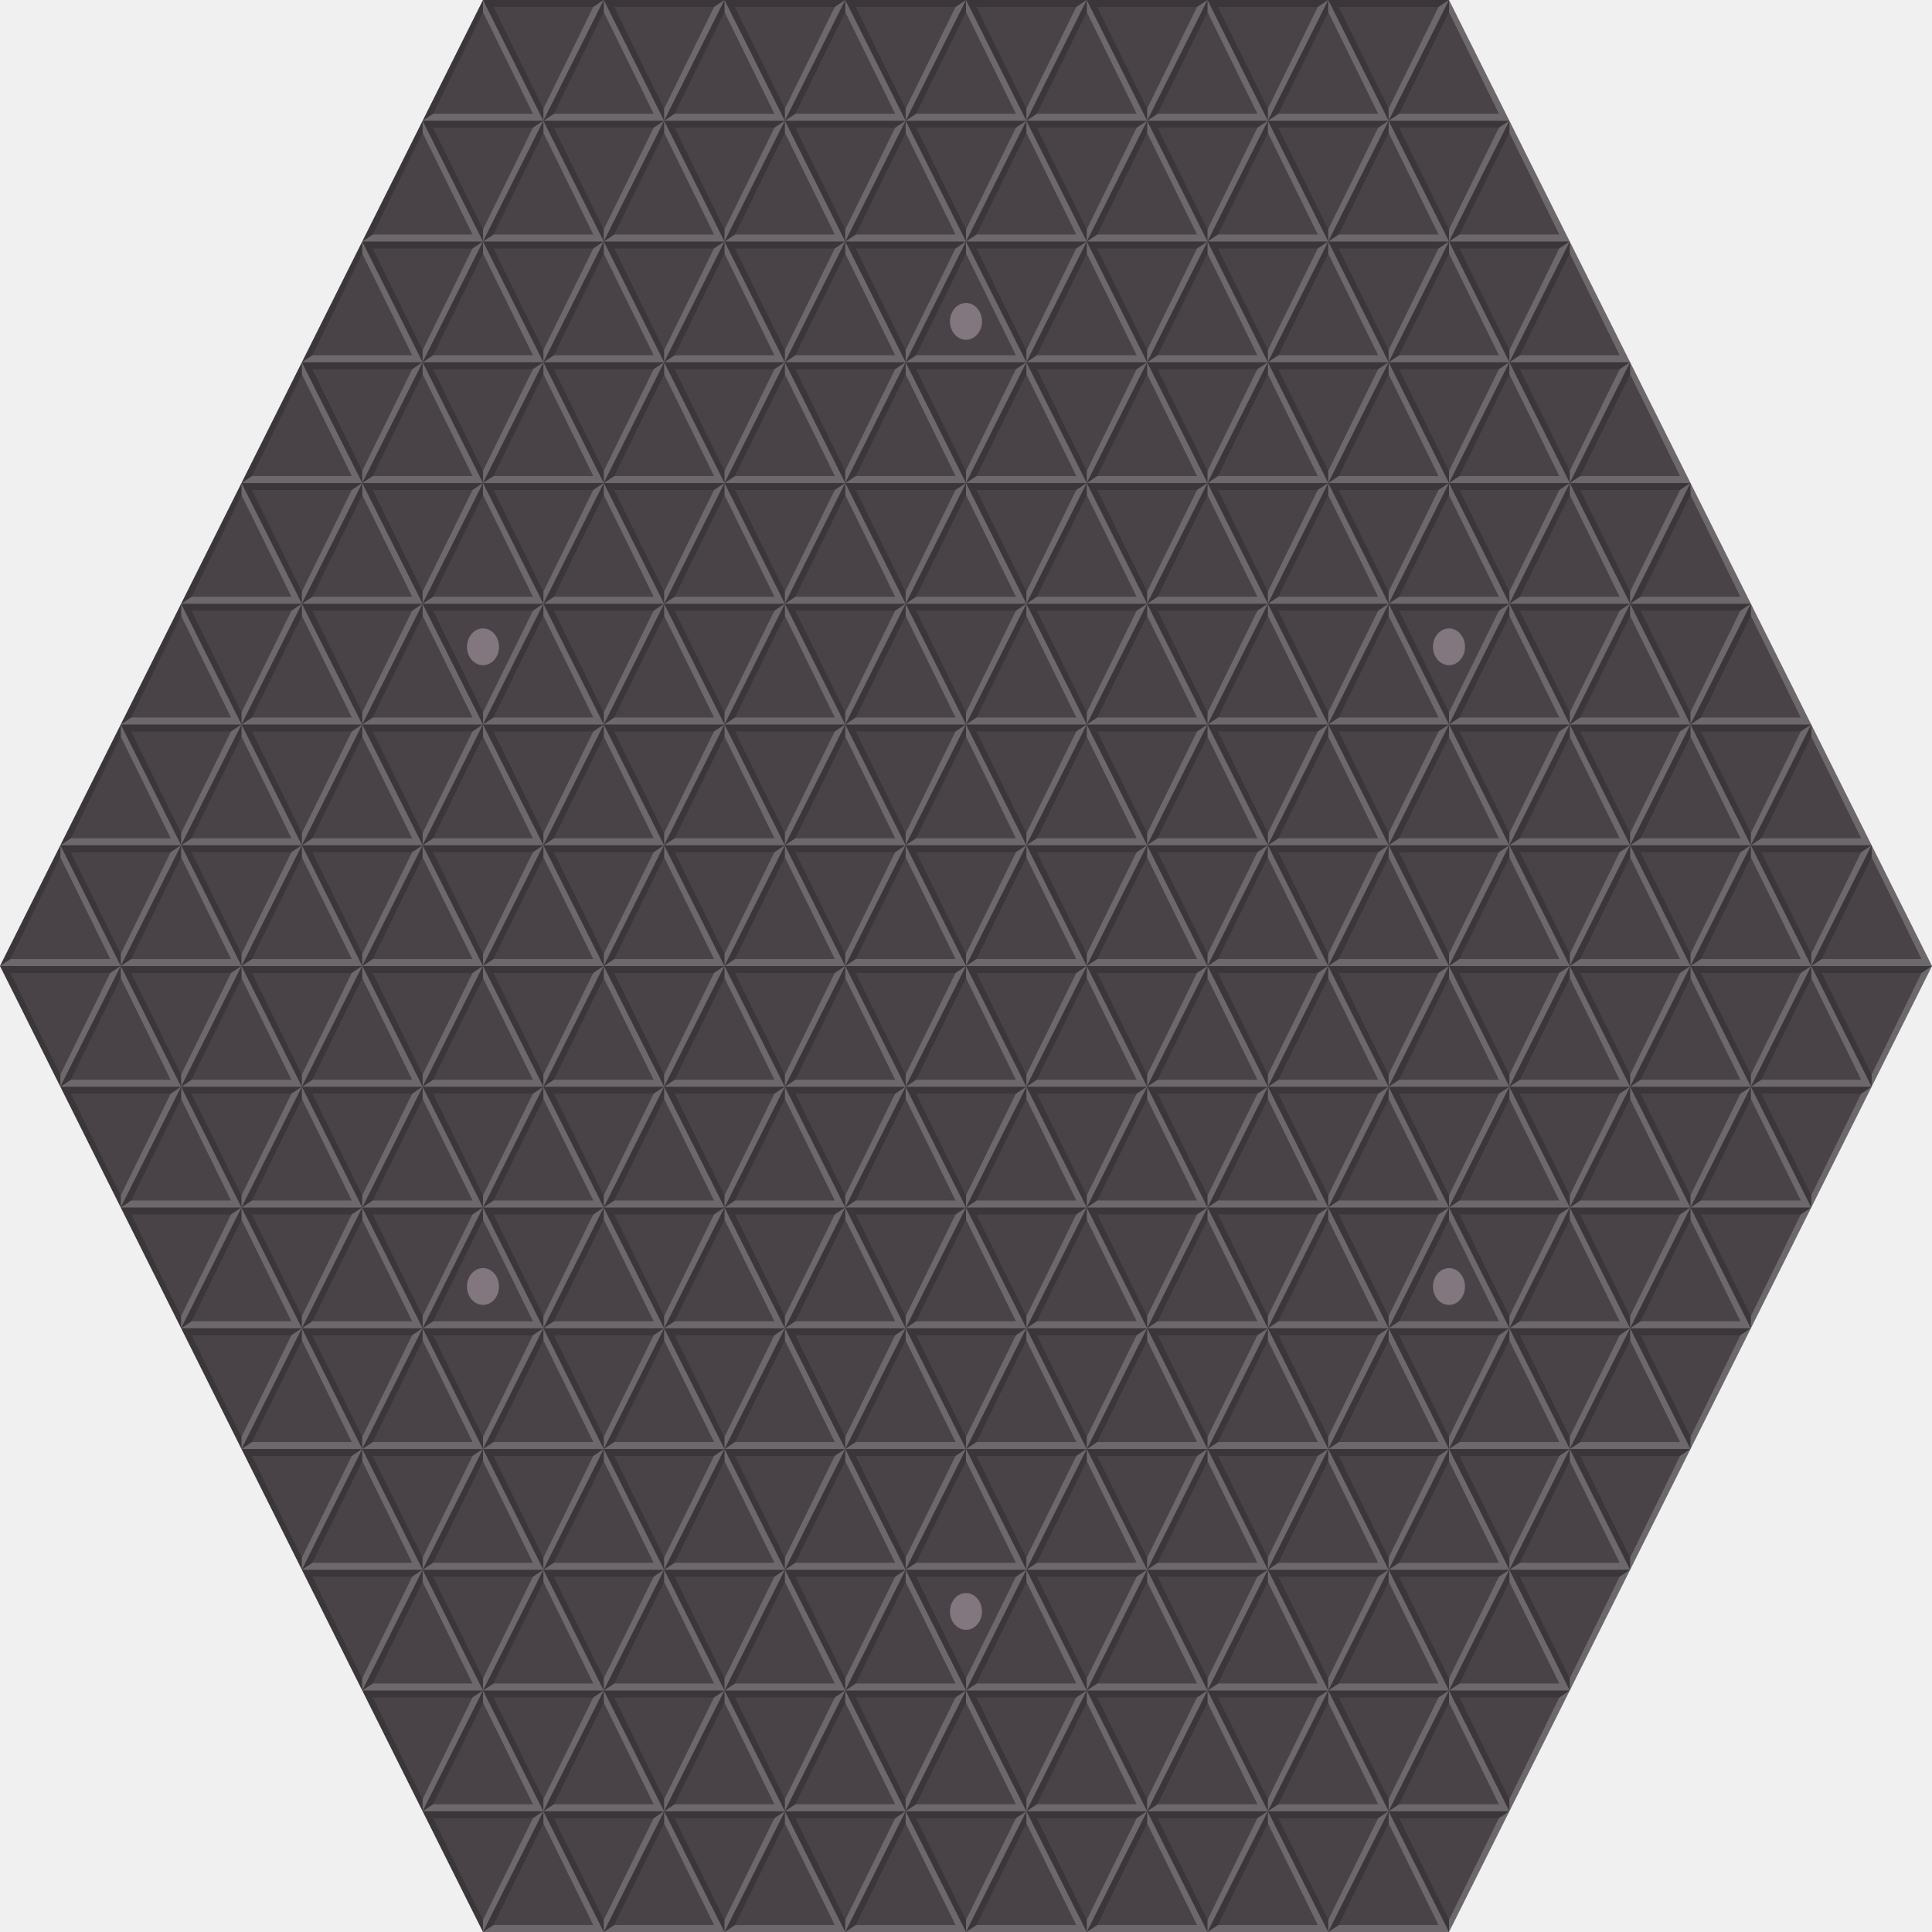
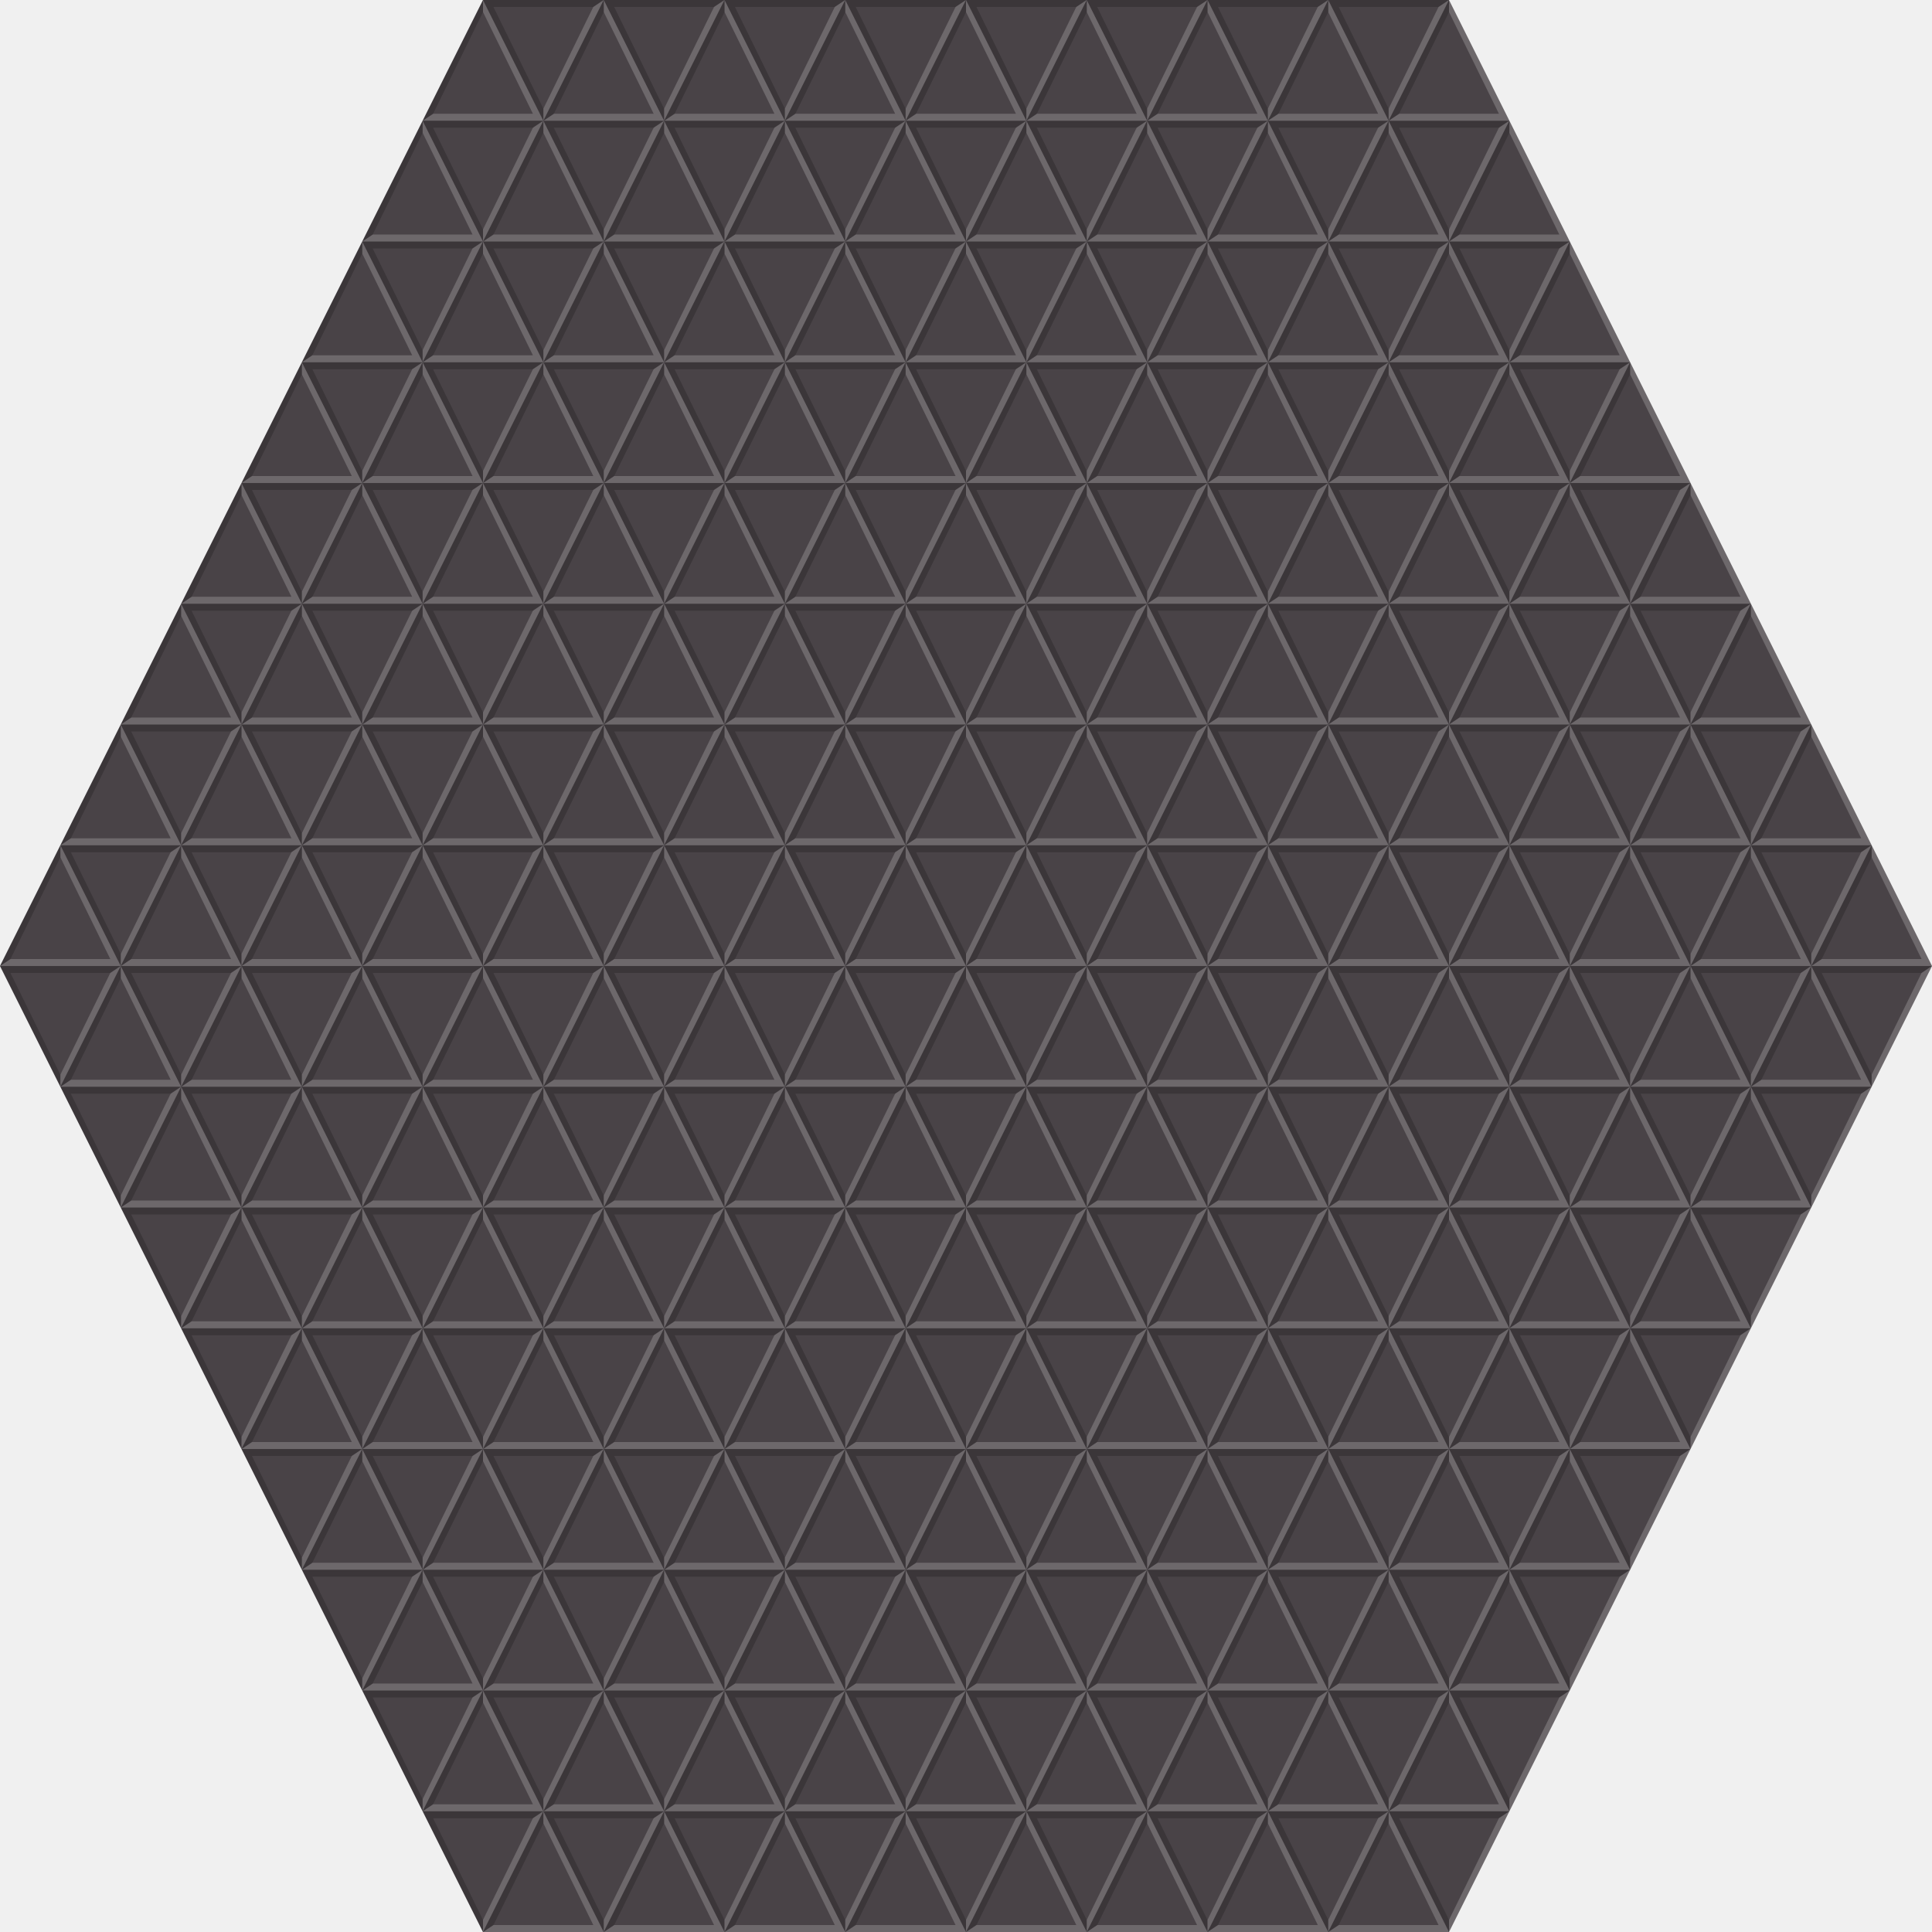
<svg xmlns="http://www.w3.org/2000/svg" xmlns:xlink="http://www.w3.org/1999/xlink" height="320" width="320" version="1.1">
  <path d="m0 160 80-160h160l80 160-80 160h-160z" fill="#494347" />
-   <g id="b" fill-opacity=".196" transform="translate(-85,-140)">
+   <g id="c" transform="translate(-85,-140)" fill-opacity=".196">
    <path d="m165 140v2l8.27 16.845h-16.538l-1.73 1.16h20z" fill="#FFF" />
    <path d="m155 160 1.732-1.155 8.268-16.845v-2z" />
  </g>
-   <g id="a" transform="translate(-53.73 -140.1548)">
+   <g id="d" transform="translate(-53.73 -140.1548)">
    <g transform="matrix(-1 0 0 -1 308.73 300.1547)">
-       <path fill-opacity=".196" d="m165 140v2l8.27 16.845h-16.538l-1.73 1.16h20z" />
+       <path d="m165 140v2l8.27 16.845h-16.538l-1.73 1.16h20z" fill-opacity=".196" />
    </g>
-     <path fill-opacity=".196" d="m153.73 140.15-1.732 1.155-8.268 16.845v2z" fill="#FFF" />
+     <path fill="#FFF" d="m153.73 140.15-1.732 1.155-8.268 16.845v2z" fill-opacity=".196" />
  </g>
-   <use xlink:href="#a" transform="translate(-80,160)" />
-   <use xlink:href="#a" transform="translate(-70,180)" />
-   <use xlink:href="#a" transform="translate(-60,120)" />
-   <use xlink:href="#a" transform="translate(-70,140)" />
-   <use xlink:href="#a" transform="translate(-60,160)" />
-   <use xlink:href="#a" transform="translate(-50,180)" />
-   <use xlink:href="#a" transform="translate(-60,200)" />
-   <use xlink:href="#a" transform="translate(-50,220)" />
-   <use xlink:href="#a" transform="translate(-40,80)" />
-   <use xlink:href="#a" transform="translate(-50,100)" />
-   <use xlink:href="#a" transform="translate(-40,120)" />
-   <use xlink:href="#a" transform="translate(-50,140)" />
-   <use xlink:href="#a" transform="translate(-40,160)" />
-   <use xlink:href="#a" transform="translate(-30,180)" />
-   <use xlink:href="#a" transform="translate(-40,200)" />
-   <use xlink:href="#a" transform="translate(-30,220)" />
-   <use xlink:href="#a" transform="translate(-40,240)" />
-   <use xlink:href="#a" transform="translate(-30,260)" />
-   <use xlink:href="#a" transform="translate(-20,40)" />
-   <use xlink:href="#a" transform="translate(-30,60)" />
-   <use xlink:href="#a" transform="translate(-20,80)" />
-   <use xlink:href="#a" transform="translate(-30,100)" />
-   <use xlink:href="#a" transform="translate(-20,120)" />
-   <use xlink:href="#a" transform="translate(-30,140)" />
-   <use xlink:href="#a" transform="translate(-20,160)" />
-   <use xlink:href="#a" transform="translate(-10,180)" />
-   <use xlink:href="#a" transform="translate(-20,200)" />
-   <use xlink:href="#a" transform="translate(-10,220)" />
-   <use xlink:href="#a" transform="translate(-20,240)" />
-   <use xlink:href="#a" transform="translate(-10,260)" />
-   <use xlink:href="#a" transform="translate(-20,280)" />
-   <use xlink:href="#a" transform="translate(-10,300)" />
-   <use xlink:href="#a" transform="translate(-10,20)" />
-   <use xlink:href="#a" transform="translate(0,40)" />
-   <use xlink:href="#a" transform="translate(-10,60)" />
-   <use xlink:href="#a" transform="translate(0,80)" />
-   <use xlink:href="#a" transform="translate(-10,100)" />
-   <use xlink:href="#a" transform="translate(0,120)" />
-   <use xlink:href="#a" transform="translate(-10,140)" />
-   <use xlink:href="#a" transform="translate(0,160)" />
-   <use xlink:href="#a" transform="translate(10,180)" />
-   <use xlink:href="#a" transform="translate(0,200)" />
-   <use xlink:href="#a" transform="translate(10,220)" />
-   <use xlink:href="#a" transform="translate(0,240)" />
-   <use xlink:href="#a" transform="translate(10,260)" />
-   <use xlink:href="#a" transform="translate(0,280)" />
-   <use xlink:href="#a" transform="translate(10,300)" />
-   <use xlink:href="#a" transform="translate(20)" />
-   <use xlink:href="#a" transform="translate(10,20)" />
-   <use xlink:href="#a" transform="translate(20,40)" />
-   <use xlink:href="#a" transform="translate(10,60)" />
-   <use xlink:href="#a" transform="translate(20,80)" />
-   <use xlink:href="#a" transform="translate(10,100)" />
-   <use xlink:href="#a" transform="translate(20,120)" />
-   <use xlink:href="#a" transform="translate(10,140)" />
-   <use xlink:href="#a" transform="translate(20,160)" />
-   <use xlink:href="#a" transform="translate(30,180)" />
-   <use xlink:href="#a" transform="translate(20,200)" />
-   <use xlink:href="#a" transform="translate(30,220)" />
-   <use xlink:href="#a" transform="translate(20,240)" />
-   <use xlink:href="#a" transform="translate(30,260)" />
-   <use xlink:href="#a" transform="translate(20,280)" />
-   <use xlink:href="#a" transform="translate(30,300)" />
-   <use xlink:href="#a" transform="translate(40)" />
-   <use xlink:href="#a" transform="translate(30,20)" />
-   <use xlink:href="#a" transform="translate(40,40)" />
-   <use xlink:href="#a" transform="translate(30,60)" />
-   <use xlink:href="#a" transform="translate(40,80)" />
-   <use xlink:href="#a" transform="translate(30,100)" />
-   <use xlink:href="#a" transform="translate(40,120)" />
-   <use xlink:href="#a" transform="translate(30,140)" />
-   <use xlink:href="#a" transform="translate(40,160)" />
-   <use xlink:href="#a" transform="translate(50,180)" />
-   <use xlink:href="#a" transform="translate(40,200)" />
-   <use xlink:href="#a" transform="translate(50,220)" />
-   <use xlink:href="#a" transform="translate(40,240)" />
-   <use xlink:href="#a" transform="translate(50,260)" />
-   <use xlink:href="#a" transform="translate(40,280)" />
-   <use xlink:href="#a" transform="translate(50,300)" />
-   <use xlink:href="#a" transform="translate(60)" />
-   <use xlink:href="#a" transform="translate(50,20)" />
-   <use xlink:href="#a" transform="translate(60,40)" />
-   <use xlink:href="#a" transform="translate(50,60)" />
-   <use xlink:href="#a" transform="translate(60,80)" />
-   <use xlink:href="#a" transform="translate(50,100)" />
-   <use xlink:href="#a" transform="translate(60,120)" />
-   <use xlink:href="#a" transform="translate(50,140)" />
-   <use xlink:href="#a" transform="translate(60,160)" />
-   <use xlink:href="#a" transform="translate(70,180)" />
-   <use xlink:href="#a" transform="translate(60,200)" />
-   <use xlink:href="#a" transform="translate(70,220)" />
-   <use xlink:href="#a" transform="translate(60,240)" />
-   <use xlink:href="#a" transform="translate(70,260)" />
-   <use xlink:href="#a" transform="translate(60,280)" />
-   <use xlink:href="#a" transform="translate(70,300)" />
-   <use xlink:href="#a" transform="translate(80)" />
-   <use xlink:href="#a" transform="translate(70,20)" />
-   <use xlink:href="#a" transform="translate(80,40)" />
-   <use xlink:href="#a" transform="translate(70,60)" />
-   <use xlink:href="#a" transform="translate(80,80)" />
-   <use xlink:href="#a" transform="translate(70,100)" />
-   <use xlink:href="#a" transform="translate(80,120)" />
-   <use xlink:href="#a" transform="translate(70,140)" />
-   <use xlink:href="#a" transform="translate(80,160)" />
-   <use xlink:href="#a" transform="translate(90,180)" />
-   <use xlink:href="#a" transform="translate(80,200)" />
-   <use xlink:href="#a" transform="translate(90,220)" />
-   <use xlink:href="#a" transform="translate(80,240)" />
-   <use xlink:href="#a" transform="translate(90,260)" />
-   <use xlink:href="#a" transform="translate(80,280)" />
-   <use xlink:href="#a" transform="translate(90,300)" />
-   <use xlink:href="#a" transform="translate(100)" />
-   <use xlink:href="#a" transform="translate(90,20)" />
-   <use xlink:href="#a" transform="translate(100,40)" />
-   <use xlink:href="#a" transform="translate(90,60)" />
-   <use xlink:href="#a" transform="translate(100,80)" />
-   <use xlink:href="#a" transform="translate(90,100)" />
-   <use xlink:href="#a" transform="translate(100,120)" />
-   <use xlink:href="#a" transform="translate(90,140)" />
-   <use xlink:href="#a" transform="translate(100,160)" />
-   <use xlink:href="#a" transform="translate(110,180)" />
-   <use xlink:href="#a" transform="translate(100,200)" />
-   <use xlink:href="#a" transform="translate(110,220)" />
-   <use xlink:href="#a" transform="translate(100,240)" />
-   <use xlink:href="#a" transform="translate(110,260)" />
-   <use xlink:href="#a" transform="translate(100,280)" />
-   <use xlink:href="#a" transform="translate(110,300)" />
-   <use xlink:href="#a" transform="translate(120)" />
-   <use xlink:href="#a" transform="translate(110,20)" />
-   <use xlink:href="#a" transform="translate(120,40)" />
-   <use xlink:href="#a" transform="translate(110,60)" />
-   <use xlink:href="#a" transform="translate(120,80)" />
-   <use xlink:href="#a" transform="translate(110,100)" />
-   <use xlink:href="#a" transform="translate(120,120)" />
-   <use xlink:href="#a" transform="translate(110,140)" />
-   <use xlink:href="#a" transform="translate(120,160)" />
-   <use xlink:href="#a" transform="translate(130,180)" />
-   <use xlink:href="#a" transform="translate(120,200)" />
-   <use xlink:href="#a" transform="translate(130,220)" />
-   <use xlink:href="#a" transform="translate(120,240)" />
-   <use xlink:href="#a" transform="translate(130,260)" />
-   <use xlink:href="#a" transform="translate(120,280)" />
-   <use xlink:href="#a" transform="translate(130,300)" />
-   <use xlink:href="#a" transform="translate(140)" />
-   <use xlink:href="#a" transform="translate(130,20)" />
-   <use xlink:href="#a" transform="translate(140,40)" />
-   <use xlink:href="#a" transform="translate(130,60)" />
-   <use xlink:href="#a" transform="translate(140,80)" />
-   <use xlink:href="#a" transform="translate(130,100)" />
-   <use xlink:href="#a" transform="translate(140,120)" />
-   <use xlink:href="#a" transform="translate(130,140)" />
-   <use xlink:href="#a" transform="translate(140,160)" />
-   <use xlink:href="#a" transform="translate(150,180)" />
-   <use xlink:href="#a" transform="translate(140,200)" />
-   <use xlink:href="#a" transform="translate(150,220)" />
-   <use xlink:href="#a" transform="translate(140,240)" />
-   <use xlink:href="#a" transform="translate(150,260)" />
-   <use xlink:href="#a" transform="translate(140,280)" />
-   <use xlink:href="#a" transform="translate(150,300)" />
-   <use xlink:href="#a" transform="translate(150,20)" />
-   <use xlink:href="#a" transform="translate(160,40)" />
-   <use xlink:href="#a" transform="translate(150,60)" />
-   <use xlink:href="#a" transform="translate(160,80)" />
-   <use xlink:href="#a" transform="translate(150,100)" />
-   <use xlink:href="#a" transform="translate(160,120)" />
-   <use xlink:href="#a" transform="translate(150,140)" />
-   <use xlink:href="#a" transform="translate(160,160)" />
-   <use xlink:href="#a" transform="translate(170,180)" />
-   <use xlink:href="#a" transform="translate(160,200)" />
-   <use xlink:href="#a" transform="translate(170,220)" />
-   <use xlink:href="#a" transform="translate(160,240)" />
-   <use xlink:href="#a" transform="translate(170,260)" />
-   <use xlink:href="#a" transform="translate(160,280)" />
-   <use xlink:href="#a" transform="translate(170,60)" />
-   <use xlink:href="#a" transform="translate(180,80)" />
-   <use xlink:href="#a" transform="translate(170,100)" />
-   <use xlink:href="#a" transform="translate(180,120)" />
-   <use xlink:href="#a" transform="translate(170,140)" />
-   <use xlink:href="#a" transform="translate(180,160)" />
-   <use xlink:href="#a" transform="translate(190,180)" />
-   <use xlink:href="#a" transform="translate(180,200)" />
-   <use xlink:href="#a" transform="translate(190,220)" />
-   <use xlink:href="#a" transform="translate(180,240)" />
-   <use xlink:href="#a" transform="translate(190,100)" />
-   <use xlink:href="#a" transform="translate(200,120)" />
-   <use xlink:href="#a" transform="translate(190,140)" />
-   <use xlink:href="#a" transform="translate(200,160)" />
-   <use xlink:href="#a" transform="translate(210,180)" />
-   <use xlink:href="#a" transform="translate(200,200)" />
-   <use xlink:href="#a" transform="translate(210,140)" />
-   <use xlink:href="#a" transform="translate(220,160)" />
-   <use xlink:href="#b" transform="translate(-60,120)" />
-   <use xlink:href="#b" transform="translate(-70,140)" />
-   <use xlink:href="#b" transform="translate(-60,160)" />
-   <use xlink:href="#b" transform="translate(-50,180)" />
-   <use xlink:href="#b" transform="translate(-40,80)" />
-   <use xlink:href="#b" transform="translate(-50,100)" />
-   <use xlink:href="#b" transform="translate(-40,120)" />
-   <use xlink:href="#b" transform="translate(-50,140)" />
-   <use xlink:href="#b" transform="translate(-40,160)" />
-   <use xlink:href="#b" transform="translate(-30,180)" />
-   <use xlink:href="#b" transform="translate(-40,200)" />
-   <use xlink:href="#b" transform="translate(-30,220)" />
-   <use xlink:href="#b" transform="translate(-20,40)" />
-   <use xlink:href="#b" transform="translate(-30,60)" />
-   <use xlink:href="#b" transform="translate(-20,80)" />
-   <use xlink:href="#b" transform="translate(-30,100)" />
-   <use xlink:href="#b" transform="translate(-20,120)" />
-   <use xlink:href="#b" transform="translate(-30,140)" />
-   <use xlink:href="#b" transform="translate(-20,160)" />
-   <use xlink:href="#b" transform="translate(-10,180)" />
-   <use xlink:href="#b" transform="translate(-20,200)" />
-   <use xlink:href="#b" transform="translate(-10,220)" />
-   <use xlink:href="#b" transform="translate(-20,240)" />
-   <use xlink:href="#b" transform="translate(-10,260)" />
-   <use xlink:href="#b" transform="translate(-10,20)" />
-   <use xlink:href="#b" transform="translate(0,40)" />
-   <use xlink:href="#b" transform="translate(-10,60)" />
-   <use xlink:href="#b" transform="translate(0,80)" />
-   <use xlink:href="#b" transform="translate(-10,100)" />
-   <use xlink:href="#b" transform="translate(0,120)" />
-   <use xlink:href="#b" transform="translate(-10,140)" />
-   <use xlink:href="#b" transform="translate(0,160)" />
-   <use xlink:href="#b" transform="translate(10,180)" />
-   <use xlink:href="#b" transform="translate(0,200)" />
-   <use xlink:href="#b" transform="translate(10,220)" />
-   <use xlink:href="#b" transform="translate(0,240)" />
-   <use xlink:href="#b" transform="translate(10,260)" />
-   <use xlink:href="#b" transform="translate(0,280)" />
-   <use xlink:href="#b" transform="translate(10,300)" />
-   <use xlink:href="#b" transform="translate(20)" />
-   <use xlink:href="#b" transform="translate(10,20)" />
-   <use xlink:href="#b" transform="translate(20,40)" />
-   <use xlink:href="#b" transform="translate(10,60)" />
-   <use xlink:href="#b" transform="translate(20,80)" />
-   <use xlink:href="#b" transform="translate(10,100)" />
-   <use xlink:href="#b" transform="translate(20,120)" />
-   <use xlink:href="#b" transform="translate(10,140)" />
-   <use xlink:href="#b" transform="translate(20,160)" />
-   <use xlink:href="#b" transform="translate(30,180)" />
-   <use xlink:href="#b" transform="translate(20,200)" />
-   <use xlink:href="#b" transform="translate(30,220)" />
-   <use xlink:href="#b" transform="translate(20,240)" />
-   <use xlink:href="#b" transform="translate(30,260)" />
-   <use xlink:href="#b" transform="translate(20,280)" />
-   <use xlink:href="#b" transform="translate(30,300)" />
-   <use xlink:href="#b" transform="translate(40)" />
-   <use xlink:href="#b" transform="translate(30,20)" />
-   <use xlink:href="#b" transform="translate(40,40)" />
-   <use xlink:href="#b" transform="translate(30,60)" />
-   <use xlink:href="#b" transform="translate(40,80)" />
-   <use xlink:href="#b" transform="translate(30,100)" />
-   <use xlink:href="#b" transform="translate(40,120)" />
-   <use xlink:href="#b" transform="translate(30,140)" />
-   <use xlink:href="#b" transform="translate(40,160)" />
-   <use xlink:href="#b" transform="translate(50,180)" />
-   <use xlink:href="#b" transform="translate(40,200)" />
-   <use xlink:href="#b" transform="translate(50,220)" />
-   <use xlink:href="#b" transform="translate(40,240)" />
-   <use xlink:href="#b" transform="translate(50,260)" />
-   <use xlink:href="#b" transform="translate(40,280)" />
-   <use xlink:href="#b" transform="translate(50,300)" />
-   <use xlink:href="#b" transform="translate(60)" />
-   <use xlink:href="#b" transform="translate(50,20)" />
-   <use xlink:href="#b" transform="translate(60,40)" />
-   <use xlink:href="#b" transform="translate(50,60)" />
-   <use xlink:href="#b" transform="translate(60,80)" />
-   <use xlink:href="#b" transform="translate(50,100)" />
-   <use xlink:href="#b" transform="translate(60,120)" />
-   <use xlink:href="#b" transform="translate(50,140)" />
-   <use xlink:href="#b" transform="translate(60,160)" />
-   <use xlink:href="#b" transform="translate(70,180)" />
-   <use xlink:href="#b" transform="translate(60,200)" />
-   <use xlink:href="#b" transform="translate(70,220)" />
-   <use xlink:href="#b" transform="translate(60,240)" />
-   <use xlink:href="#b" transform="translate(70,260)" />
-   <use xlink:href="#b" transform="translate(60,280)" />
-   <use xlink:href="#b" transform="translate(70,300)" />
-   <use xlink:href="#b" transform="translate(80)" />
-   <use xlink:href="#b" transform="translate(70,20)" />
-   <use xlink:href="#b" transform="translate(80,40)" />
-   <use xlink:href="#b" transform="translate(70,60)" />
-   <use xlink:href="#b" transform="translate(80,80)" />
-   <use xlink:href="#b" transform="translate(70,100)" />
-   <use xlink:href="#b" transform="translate(80,120)" />
-   <use xlink:href="#b" transform="translate(70,140)" />
-   <use xlink:href="#b" transform="translate(80,160)" />
-   <use xlink:href="#b" transform="translate(90,180)" />
-   <use xlink:href="#b" transform="translate(80,200)" />
-   <use xlink:href="#b" transform="translate(90,220)" />
-   <use xlink:href="#b" transform="translate(80,240)" />
-   <use xlink:href="#b" transform="translate(90,260)" />
-   <use xlink:href="#b" transform="translate(80,280)" />
-   <use xlink:href="#b" transform="translate(90,300)" />
-   <use xlink:href="#b" transform="translate(100)" />
-   <use xlink:href="#b" transform="translate(90,20)" />
-   <use xlink:href="#b" transform="translate(100,40)" />
-   <use xlink:href="#b" transform="translate(90,60)" />
-   <use xlink:href="#b" transform="translate(100,80)" />
-   <use xlink:href="#b" transform="translate(90,100)" />
-   <use xlink:href="#b" transform="translate(100,120)" />
-   <use xlink:href="#b" transform="translate(90,140)" />
-   <use xlink:href="#b" transform="translate(100,160)" />
-   <use xlink:href="#b" transform="translate(110,180)" />
-   <use xlink:href="#b" transform="translate(100,200)" />
-   <use xlink:href="#b" transform="translate(110,220)" />
-   <use xlink:href="#b" transform="translate(100,240)" />
-   <use xlink:href="#b" transform="translate(110,260)" />
-   <use xlink:href="#b" transform="translate(100,280)" />
-   <use xlink:href="#b" transform="translate(110,300)" />
-   <use xlink:href="#b" transform="translate(120)" />
-   <use xlink:href="#b" transform="translate(110,20)" />
-   <use xlink:href="#b" transform="translate(120,40)" />
-   <use xlink:href="#b" transform="translate(110,60)" />
-   <use xlink:href="#b" transform="translate(120,80)" />
-   <use xlink:href="#b" transform="translate(110,100)" />
-   <use xlink:href="#b" transform="translate(120,120)" />
-   <use xlink:href="#b" transform="translate(110,140)" />
-   <use xlink:href="#b" transform="translate(120,160)" />
-   <use xlink:href="#b" transform="translate(130,180)" />
-   <use xlink:href="#b" transform="translate(120,200)" />
-   <use xlink:href="#b" transform="translate(130,220)" />
-   <use xlink:href="#b" transform="translate(120,240)" />
-   <use xlink:href="#b" transform="translate(130,260)" />
-   <use xlink:href="#b" transform="translate(120,280)" />
-   <use xlink:href="#b" transform="translate(130,300)" />
-   <use xlink:href="#b" transform="translate(140)" />
-   <use xlink:href="#b" transform="translate(130,20)" />
-   <use xlink:href="#b" transform="translate(140,40)" />
-   <use xlink:href="#b" transform="translate(130,60)" />
-   <use xlink:href="#b" transform="translate(140,80)" />
-   <use xlink:href="#b" transform="translate(130,100)" />
-   <use xlink:href="#b" transform="translate(140,120)" />
-   <use xlink:href="#b" transform="translate(130,140)" />
-   <use xlink:href="#b" transform="translate(140,160)" />
-   <use xlink:href="#b" transform="translate(150,180)" />
-   <use xlink:href="#b" transform="translate(140,200)" />
-   <use xlink:href="#b" transform="translate(150,220)" />
-   <use xlink:href="#b" transform="translate(140,240)" />
-   <use xlink:href="#b" transform="translate(150,260)" />
-   <use xlink:href="#b" transform="translate(140,280)" />
-   <use xlink:href="#b" transform="translate(150,300)" />
-   <use xlink:href="#b" transform="translate(160)" />
-   <use xlink:href="#b" transform="translate(150,20)" />
-   <use xlink:href="#b" transform="translate(160,40)" />
-   <use xlink:href="#b" transform="translate(150,60)" />
-   <use xlink:href="#b" transform="translate(160,80)" />
-   <use xlink:href="#b" transform="translate(150,100)" />
-   <use xlink:href="#b" transform="translate(160,120)" />
-   <use xlink:href="#b" transform="translate(150,140)" />
-   <use xlink:href="#b" transform="translate(160,160)" />
-   <use xlink:href="#b" transform="translate(170,180)" />
-   <use xlink:href="#b" transform="translate(160,200)" />
-   <use xlink:href="#b" transform="translate(170,220)" />
-   <use xlink:href="#b" transform="translate(160,240)" />
-   <use xlink:href="#b" transform="translate(170,260)" />
-   <use xlink:href="#b" transform="translate(160,280)" />
-   <use xlink:href="#b" transform="translate(170,20)" />
-   <use xlink:href="#b" transform="translate(180,40)" />
-   <use xlink:href="#b" transform="translate(170,60)" />
-   <use xlink:href="#b" transform="translate(180,80)" />
-   <use xlink:href="#b" transform="translate(170,100)" />
-   <use xlink:href="#b" transform="translate(180,120)" />
-   <use xlink:href="#b" transform="translate(170,140)" />
-   <use xlink:href="#b" transform="translate(180,160)" />
-   <use xlink:href="#b" transform="translate(190,180)" />
-   <use xlink:href="#b" transform="translate(180,200)" />
-   <use xlink:href="#b" transform="translate(190,220)" />
-   <use xlink:href="#b" transform="translate(180,240)" />
-   <use xlink:href="#b" transform="translate(190,60)" />
-   <use xlink:href="#b" transform="translate(200,80)" />
-   <use xlink:href="#b" transform="translate(190,100)" />
-   <use xlink:href="#b" transform="translate(200,120)" />
-   <use xlink:href="#b" transform="translate(190,140)" />
-   <use xlink:href="#b" transform="translate(200,160)" />
-   <use xlink:href="#b" transform="translate(210,180)" />
-   <use xlink:href="#b" transform="translate(200,200)" />
-   <use xlink:href="#b" transform="translate(210,100)" />
-   <use xlink:href="#b" transform="translate(220,120)" />
-   <use xlink:href="#b" transform="translate(210,140)" />
-   <use xlink:href="#b" transform="translate(220,160)" />
-   <use xlink:href="#b" transform="translate(230,140)" />
-   <path id="c" fill-rule="evenodd" fill="#82777e" d="m162.65 53.29a2.652 3.046 0 0 1 -5.303 0 2.652 3.046 0 1 1 5.303 0z" />
-   <use xlink:href="#c" transform="translate(-80 53.90016)" />
-   <use xlink:href="#c" transform="translate(80 53.90019)" />
-   <use xlink:href="#c" transform="translate(-80 159.8552)" />
-   <use xlink:href="#c" transform="translate(80 159.8552)" />
-   <use xlink:href="#c" transform="translate(0 213.6754)" />
+   <use xlink:href="#d" transform="translate(-80,160)" />
+   <use xlink:href="#d" transform="translate(-70,180)" />
+   <use xlink:href="#d" transform="translate(-60,120)" />
+   <use xlink:href="#d" transform="translate(-70,140)" />
+   <use xlink:href="#d" transform="translate(-60,160)" />
+   <use xlink:href="#d" transform="translate(-50,180)" />
+   <use xlink:href="#d" transform="translate(-60,200)" />
+   <use xlink:href="#d" transform="translate(-50,220)" />
+   <use xlink:href="#d" transform="translate(-40,80)" />
+   <use xlink:href="#d" transform="translate(-50,100)" />
+   <use xlink:href="#d" transform="translate(-40,120)" />
+   <use xlink:href="#d" transform="translate(-50,140)" />
+   <use xlink:href="#d" transform="translate(-40,160)" />
+   <use xlink:href="#d" transform="translate(-30,180)" />
+   <use xlink:href="#d" transform="translate(-40,200)" />
+   <use xlink:href="#d" transform="translate(-30,220)" />
+   <use xlink:href="#d" transform="translate(-40,240)" />
+   <use xlink:href="#d" transform="translate(-30,260)" />
+   <use xlink:href="#d" transform="translate(-20,40)" />
+   <use xlink:href="#d" transform="translate(-30,60)" />
+   <use xlink:href="#d" transform="translate(-20,80)" />
+   <use xlink:href="#d" transform="translate(-30,100)" />
+   <use xlink:href="#d" transform="translate(-20,120)" />
+   <use xlink:href="#d" transform="translate(-30,140)" />
+   <use xlink:href="#d" transform="translate(-20,160)" />
+   <use xlink:href="#d" transform="translate(-10,180)" />
+   <use xlink:href="#d" transform="translate(-20,200)" />
+   <use xlink:href="#d" transform="translate(-10,220)" />
+   <use xlink:href="#d" transform="translate(-20,240)" />
+   <use xlink:href="#d" transform="translate(-10,260)" />
+   <use xlink:href="#d" transform="translate(-20,280)" />
+   <use xlink:href="#d" transform="translate(-10,300)" />
+   <use xlink:href="#d" transform="translate(-10,20)" />
+   <use xlink:href="#d" transform="translate(0,40)" />
+   <use xlink:href="#d" transform="translate(-10,60)" />
+   <use xlink:href="#d" transform="translate(0,80)" />
+   <use xlink:href="#d" transform="translate(-10,100)" />
+   <use xlink:href="#d" transform="translate(0,120)" />
+   <use xlink:href="#d" transform="translate(-10,140)" />
+   <use xlink:href="#d" transform="translate(0,160)" />
+   <use xlink:href="#d" transform="translate(10,180)" />
+   <use xlink:href="#d" transform="translate(0,200)" />
+   <use xlink:href="#d" transform="translate(10,220)" />
+   <use xlink:href="#d" transform="translate(0,240)" />
+   <use xlink:href="#d" transform="translate(10,260)" />
+   <use xlink:href="#d" transform="translate(0,280)" />
+   <use xlink:href="#d" transform="translate(10,300)" />
+   <use xlink:href="#d" transform="translate(20)" />
+   <use xlink:href="#d" transform="translate(10,20)" />
+   <use xlink:href="#d" transform="translate(20,40)" />
+   <use xlink:href="#d" transform="translate(10,60)" />
+   <use xlink:href="#d" transform="translate(20,80)" />
+   <use xlink:href="#d" transform="translate(10,100)" />
+   <use xlink:href="#d" transform="translate(20,120)" />
+   <use xlink:href="#d" transform="translate(10,140)" />
+   <use xlink:href="#d" transform="translate(20,160)" />
+   <use xlink:href="#d" transform="translate(30,180)" />
+   <use xlink:href="#d" transform="translate(20,200)" />
+   <use xlink:href="#d" transform="translate(30,220)" />
+   <use xlink:href="#d" transform="translate(20,240)" />
+   <use xlink:href="#d" transform="translate(30,260)" />
+   <use xlink:href="#d" transform="translate(20,280)" />
+   <use xlink:href="#d" transform="translate(30,300)" />
+   <use xlink:href="#d" transform="translate(40)" />
+   <use xlink:href="#d" transform="translate(30,20)" />
+   <use xlink:href="#d" transform="translate(40,40)" />
+   <use xlink:href="#d" transform="translate(30,60)" />
+   <use xlink:href="#d" transform="translate(40,80)" />
+   <use xlink:href="#d" transform="translate(30,100)" />
+   <use xlink:href="#d" transform="translate(40,120)" />
+   <use xlink:href="#d" transform="translate(30,140)" />
+   <use xlink:href="#d" transform="translate(40,160)" />
+   <use xlink:href="#d" transform="translate(50,180)" />
+   <use xlink:href="#d" transform="translate(40,200)" />
+   <use xlink:href="#d" transform="translate(50,220)" />
+   <use xlink:href="#d" transform="translate(40,240)" />
+   <use xlink:href="#d" transform="translate(50,260)" />
+   <use xlink:href="#d" transform="translate(40,280)" />
+   <use xlink:href="#d" transform="translate(50,300)" />
+   <use xlink:href="#d" transform="translate(60)" />
+   <use xlink:href="#d" transform="translate(50,20)" />
+   <use xlink:href="#d" transform="translate(60,40)" />
+   <use xlink:href="#d" transform="translate(50,60)" />
+   <use xlink:href="#d" transform="translate(60,80)" />
+   <use xlink:href="#d" transform="translate(50,100)" />
+   <use xlink:href="#d" transform="translate(60,120)" />
+   <use xlink:href="#d" transform="translate(50,140)" />
+   <use xlink:href="#d" transform="translate(60,160)" />
+   <use xlink:href="#d" transform="translate(70,180)" />
+   <use xlink:href="#d" transform="translate(60,200)" />
+   <use xlink:href="#d" transform="translate(70,220)" />
+   <use xlink:href="#d" transform="translate(60,240)" />
+   <use xlink:href="#d" transform="translate(70,260)" />
+   <use xlink:href="#d" transform="translate(60,280)" />
+   <use xlink:href="#d" transform="translate(70,300)" />
+   <use xlink:href="#d" transform="translate(80)" />
+   <use xlink:href="#d" transform="translate(70,20)" />
+   <use xlink:href="#d" transform="translate(80,40)" />
+   <use xlink:href="#d" transform="translate(70,60)" />
+   <use xlink:href="#d" transform="translate(80,80)" />
+   <use xlink:href="#d" transform="translate(70,100)" />
+   <use xlink:href="#d" transform="translate(80,120)" />
+   <use xlink:href="#d" transform="translate(70,140)" />
+   <use xlink:href="#d" transform="translate(80,160)" />
+   <use xlink:href="#d" transform="translate(90,180)" />
+   <use xlink:href="#d" transform="translate(80,200)" />
+   <use xlink:href="#d" transform="translate(90,220)" />
+   <use xlink:href="#d" transform="translate(80,240)" />
+   <use xlink:href="#d" transform="translate(90,260)" />
+   <use xlink:href="#d" transform="translate(80,280)" />
+   <use xlink:href="#d" transform="translate(90,300)" />
+   <use xlink:href="#d" transform="translate(100)" />
+   <use xlink:href="#d" transform="translate(90,20)" />
+   <use xlink:href="#d" transform="translate(100,40)" />
+   <use xlink:href="#d" transform="translate(90,60)" />
+   <use xlink:href="#d" transform="translate(100,80)" />
+   <use xlink:href="#d" transform="translate(90,100)" />
+   <use xlink:href="#d" transform="translate(100,120)" />
+   <use xlink:href="#d" transform="translate(90,140)" />
+   <use xlink:href="#d" transform="translate(100,160)" />
+   <use xlink:href="#d" transform="translate(110,180)" />
+   <use xlink:href="#d" transform="translate(100,200)" />
+   <use xlink:href="#d" transform="translate(110,220)" />
+   <use xlink:href="#d" transform="translate(100,240)" />
+   <use xlink:href="#d" transform="translate(110,260)" />
+   <use xlink:href="#d" transform="translate(100,280)" />
+   <use xlink:href="#d" transform="translate(110,300)" />
+   <use xlink:href="#d" transform="translate(120)" />
+   <use xlink:href="#d" transform="translate(110,20)" />
+   <use xlink:href="#d" transform="translate(120,40)" />
+   <use xlink:href="#d" transform="translate(110,60)" />
+   <use xlink:href="#d" transform="translate(120,80)" />
+   <use xlink:href="#d" transform="translate(110,100)" />
+   <use xlink:href="#d" transform="translate(120,120)" />
+   <use xlink:href="#d" transform="translate(110,140)" />
+   <use xlink:href="#d" transform="translate(120,160)" />
+   <use xlink:href="#d" transform="translate(130,180)" />
+   <use xlink:href="#d" transform="translate(120,200)" />
+   <use xlink:href="#d" transform="translate(130,220)" />
+   <use xlink:href="#d" transform="translate(120,240)" />
+   <use xlink:href="#d" transform="translate(130,260)" />
+   <use xlink:href="#d" transform="translate(120,280)" />
+   <use xlink:href="#d" transform="translate(130,300)" />
+   <use xlink:href="#d" transform="translate(140)" />
+   <use xlink:href="#d" transform="translate(130,20)" />
+   <use xlink:href="#d" transform="translate(140,40)" />
+   <use xlink:href="#d" transform="translate(130,60)" />
+   <use xlink:href="#d" transform="translate(140,80)" />
+   <use xlink:href="#d" transform="translate(130,100)" />
+   <use xlink:href="#d" transform="translate(140,120)" />
+   <use xlink:href="#d" transform="translate(130,140)" />
+   <use xlink:href="#d" transform="translate(140,160)" />
+   <use xlink:href="#d" transform="translate(150,180)" />
+   <use xlink:href="#d" transform="translate(140,200)" />
+   <use xlink:href="#d" transform="translate(150,220)" />
+   <use xlink:href="#d" transform="translate(140,240)" />
+   <use xlink:href="#d" transform="translate(150,260)" />
+   <use xlink:href="#d" transform="translate(140,280)" />
+   <use xlink:href="#d" transform="translate(150,300)" />
+   <use xlink:href="#d" transform="translate(150,20)" />
+   <use xlink:href="#d" transform="translate(160,40)" />
+   <use xlink:href="#d" transform="translate(150,60)" />
+   <use xlink:href="#d" transform="translate(160,80)" />
+   <use xlink:href="#d" transform="translate(150,100)" />
+   <use xlink:href="#d" transform="translate(160,120)" />
+   <use xlink:href="#d" transform="translate(150,140)" />
+   <use xlink:href="#d" transform="translate(160,160)" />
+   <use xlink:href="#d" transform="translate(170,180)" />
+   <use xlink:href="#d" transform="translate(160,200)" />
+   <use xlink:href="#d" transform="translate(170,220)" />
+   <use xlink:href="#d" transform="translate(160,240)" />
+   <use xlink:href="#d" transform="translate(170,260)" />
+   <use xlink:href="#d" transform="translate(160,280)" />
+   <use xlink:href="#d" transform="translate(170,60)" />
+   <use xlink:href="#d" transform="translate(180,80)" />
+   <use xlink:href="#d" transform="translate(170,100)" />
+   <use xlink:href="#d" transform="translate(180,120)" />
+   <use xlink:href="#d" transform="translate(170,140)" />
+   <use xlink:href="#d" transform="translate(180,160)" />
+   <use xlink:href="#d" transform="translate(190,180)" />
+   <use xlink:href="#d" transform="translate(180,200)" />
+   <use xlink:href="#d" transform="translate(190,220)" />
+   <use xlink:href="#d" transform="translate(180,240)" />
+   <use xlink:href="#d" transform="translate(190,100)" />
+   <use xlink:href="#d" transform="translate(200,120)" />
+   <use xlink:href="#d" transform="translate(190,140)" />
+   <use xlink:href="#d" transform="translate(200,160)" />
+   <use xlink:href="#d" transform="translate(210,180)" />
+   <use xlink:href="#d" transform="translate(200,200)" />
+   <use xlink:href="#d" transform="translate(210,140)" />
+   <use xlink:href="#d" transform="translate(220,160)" />
+   <use xlink:href="#c" transform="translate(-60,120)" />
+   <use xlink:href="#c" transform="translate(-70,140)" />
+   <use xlink:href="#c" transform="translate(-60,160)" />
+   <use xlink:href="#c" transform="translate(-50,180)" />
+   <use xlink:href="#c" transform="translate(-40,80)" />
+   <use xlink:href="#c" transform="translate(-50,100)" />
+   <use xlink:href="#c" transform="translate(-40,120)" />
+   <use xlink:href="#c" transform="translate(-50,140)" />
+   <use xlink:href="#c" transform="translate(-40,160)" />
+   <use xlink:href="#c" transform="translate(-30,180)" />
+   <use xlink:href="#c" transform="translate(-40,200)" />
+   <use xlink:href="#c" transform="translate(-30,220)" />
+   <use xlink:href="#c" transform="translate(-20,40)" />
+   <use xlink:href="#c" transform="translate(-30,60)" />
+   <use xlink:href="#c" transform="translate(-20,80)" />
+   <use xlink:href="#c" transform="translate(-30,100)" />
+   <use xlink:href="#c" transform="translate(-20,120)" />
+   <use xlink:href="#c" transform="translate(-30,140)" />
+   <use xlink:href="#c" transform="translate(-20,160)" />
+   <use xlink:href="#c" transform="translate(-10,180)" />
+   <use xlink:href="#c" transform="translate(-20,200)" />
+   <use xlink:href="#c" transform="translate(-10,220)" />
+   <use xlink:href="#c" transform="translate(-20,240)" />
+   <use xlink:href="#c" transform="translate(-10,260)" />
+   <use xlink:href="#c" transform="translate(-10,20)" />
+   <use xlink:href="#c" transform="translate(0,40)" />
+   <use xlink:href="#c" transform="translate(-10,60)" />
+   <use xlink:href="#c" transform="translate(0,80)" />
+   <use xlink:href="#c" transform="translate(-10,100)" />
+   <use xlink:href="#c" transform="translate(0,120)" />
+   <use xlink:href="#c" transform="translate(-10,140)" />
+   <use xlink:href="#c" transform="translate(0,160)" />
+   <use xlink:href="#c" transform="translate(10,180)" />
+   <use xlink:href="#c" transform="translate(0,200)" />
+   <use xlink:href="#c" transform="translate(10,220)" />
+   <use xlink:href="#c" transform="translate(0,240)" />
+   <use xlink:href="#c" transform="translate(10,260)" />
+   <use xlink:href="#c" transform="translate(0,280)" />
+   <use xlink:href="#c" transform="translate(10,300)" />
+   <use xlink:href="#c" transform="translate(20)" />
+   <use xlink:href="#c" transform="translate(10,20)" />
+   <use xlink:href="#c" transform="translate(20,40)" />
+   <use xlink:href="#c" transform="translate(10,60)" />
+   <use xlink:href="#c" transform="translate(20,80)" />
+   <use xlink:href="#c" transform="translate(10,100)" />
+   <use xlink:href="#c" transform="translate(20,120)" />
+   <use xlink:href="#c" transform="translate(10,140)" />
+   <use xlink:href="#c" transform="translate(20,160)" />
+   <use xlink:href="#c" transform="translate(30,180)" />
+   <use xlink:href="#c" transform="translate(20,200)" />
+   <use xlink:href="#c" transform="translate(30,220)" />
+   <use xlink:href="#c" transform="translate(20,240)" />
+   <use xlink:href="#c" transform="translate(30,260)" />
+   <use xlink:href="#c" transform="translate(20,280)" />
+   <use xlink:href="#c" transform="translate(30,300)" />
+   <use xlink:href="#c" transform="translate(40)" />
+   <use xlink:href="#c" transform="translate(30,20)" />
+   <use xlink:href="#c" transform="translate(40,40)" />
+   <use xlink:href="#c" transform="translate(30,60)" />
+   <use xlink:href="#c" transform="translate(40,80)" />
+   <use xlink:href="#c" transform="translate(30,100)" />
+   <use xlink:href="#c" transform="translate(40,120)" />
+   <use xlink:href="#c" transform="translate(30,140)" />
+   <use xlink:href="#c" transform="translate(40,160)" />
+   <use xlink:href="#c" transform="translate(50,180)" />
+   <use xlink:href="#c" transform="translate(40,200)" />
+   <use xlink:href="#c" transform="translate(50,220)" />
+   <use xlink:href="#c" transform="translate(40,240)" />
+   <use xlink:href="#c" transform="translate(50,260)" />
+   <use xlink:href="#c" transform="translate(40,280)" />
+   <use xlink:href="#c" transform="translate(50,300)" />
+   <use xlink:href="#c" transform="translate(60)" />
+   <use xlink:href="#c" transform="translate(50,20)" />
+   <use xlink:href="#c" transform="translate(60,40)" />
+   <use xlink:href="#c" transform="translate(50,60)" />
+   <use xlink:href="#c" transform="translate(60,80)" />
+   <use xlink:href="#c" transform="translate(50,100)" />
+   <use xlink:href="#c" transform="translate(60,120)" />
+   <use xlink:href="#c" transform="translate(50,140)" />
+   <use xlink:href="#c" transform="translate(60,160)" />
+   <use xlink:href="#c" transform="translate(70,180)" />
+   <use xlink:href="#c" transform="translate(60,200)" />
+   <use xlink:href="#c" transform="translate(70,220)" />
+   <use xlink:href="#c" transform="translate(60,240)" />
+   <use xlink:href="#c" transform="translate(70,260)" />
+   <use xlink:href="#c" transform="translate(60,280)" />
+   <use xlink:href="#c" transform="translate(70,300)" />
+   <use xlink:href="#c" transform="translate(80)" />
+   <use xlink:href="#c" transform="translate(70,20)" />
+   <use xlink:href="#c" transform="translate(80,40)" />
+   <use xlink:href="#c" transform="translate(70,60)" />
+   <use xlink:href="#c" transform="translate(80,80)" />
+   <use xlink:href="#c" transform="translate(70,100)" />
+   <use xlink:href="#c" transform="translate(80,120)" />
+   <use xlink:href="#c" transform="translate(70,140)" />
+   <use xlink:href="#c" transform="translate(80,160)" />
+   <use xlink:href="#c" transform="translate(90,180)" />
+   <use xlink:href="#c" transform="translate(80,200)" />
+   <use xlink:href="#c" transform="translate(90,220)" />
+   <use xlink:href="#c" transform="translate(80,240)" />
+   <use xlink:href="#c" transform="translate(90,260)" />
+   <use xlink:href="#c" transform="translate(80,280)" />
+   <use xlink:href="#c" transform="translate(90,300)" />
+   <use xlink:href="#c" transform="translate(100)" />
+   <use xlink:href="#c" transform="translate(90,20)" />
+   <use xlink:href="#c" transform="translate(100,40)" />
+   <use xlink:href="#c" transform="translate(90,60)" />
+   <use xlink:href="#c" transform="translate(100,80)" />
+   <use xlink:href="#c" transform="translate(90,100)" />
+   <use xlink:href="#c" transform="translate(100,120)" />
+   <use xlink:href="#c" transform="translate(90,140)" />
+   <use xlink:href="#c" transform="translate(100,160)" />
+   <use xlink:href="#c" transform="translate(110,180)" />
+   <use xlink:href="#c" transform="translate(100,200)" />
+   <use xlink:href="#c" transform="translate(110,220)" />
+   <use xlink:href="#c" transform="translate(100,240)" />
+   <use xlink:href="#c" transform="translate(110,260)" />
+   <use xlink:href="#c" transform="translate(100,280)" />
+   <use xlink:href="#c" transform="translate(110,300)" />
+   <use xlink:href="#c" transform="translate(120)" />
+   <use xlink:href="#c" transform="translate(110,20)" />
+   <use xlink:href="#c" transform="translate(120,40)" />
+   <use xlink:href="#c" transform="translate(110,60)" />
+   <use xlink:href="#c" transform="translate(120,80)" />
+   <use xlink:href="#c" transform="translate(110,100)" />
+   <use xlink:href="#c" transform="translate(120,120)" />
+   <use xlink:href="#c" transform="translate(110,140)" />
+   <use xlink:href="#c" transform="translate(120,160)" />
+   <use xlink:href="#c" transform="translate(130,180)" />
+   <use xlink:href="#c" transform="translate(120,200)" />
+   <use xlink:href="#c" transform="translate(130,220)" />
+   <use xlink:href="#c" transform="translate(120,240)" />
+   <use xlink:href="#c" transform="translate(130,260)" />
+   <use xlink:href="#c" transform="translate(120,280)" />
+   <use xlink:href="#c" transform="translate(130,300)" />
+   <use xlink:href="#c" transform="translate(140)" />
+   <use xlink:href="#c" transform="translate(130,20)" />
+   <use xlink:href="#c" transform="translate(140,40)" />
+   <use xlink:href="#c" transform="translate(130,60)" />
+   <use xlink:href="#c" transform="translate(140,80)" />
+   <use xlink:href="#c" transform="translate(130,100)" />
+   <use xlink:href="#c" transform="translate(140,120)" />
+   <use xlink:href="#c" transform="translate(130,140)" />
+   <use xlink:href="#c" transform="translate(140,160)" />
+   <use xlink:href="#c" transform="translate(150,180)" />
+   <use xlink:href="#c" transform="translate(140,200)" />
+   <use xlink:href="#c" transform="translate(150,220)" />
+   <use xlink:href="#c" transform="translate(140,240)" />
+   <use xlink:href="#c" transform="translate(150,260)" />
+   <use xlink:href="#c" transform="translate(140,280)" />
+   <use xlink:href="#c" transform="translate(150,300)" />
+   <use xlink:href="#c" transform="translate(160)" />
+   <use xlink:href="#c" transform="translate(150,20)" />
+   <use xlink:href="#c" transform="translate(160,40)" />
+   <use xlink:href="#c" transform="translate(150,60)" />
+   <use xlink:href="#c" transform="translate(160,80)" />
+   <use xlink:href="#c" transform="translate(150,100)" />
+   <use xlink:href="#c" transform="translate(160,120)" />
+   <use xlink:href="#c" transform="translate(150,140)" />
+   <use xlink:href="#c" transform="translate(160,160)" />
+   <use xlink:href="#c" transform="translate(170,180)" />
+   <use xlink:href="#c" transform="translate(160,200)" />
+   <use xlink:href="#c" transform="translate(170,220)" />
+   <use xlink:href="#c" transform="translate(160,240)" />
+   <use xlink:href="#c" transform="translate(170,260)" />
+   <use xlink:href="#c" transform="translate(160,280)" />
+   <use xlink:href="#c" transform="translate(170,20)" />
+   <use xlink:href="#c" transform="translate(180,40)" />
+   <use xlink:href="#c" transform="translate(170,60)" />
+   <use xlink:href="#c" transform="translate(180,80)" />
+   <use xlink:href="#c" transform="translate(170,100)" />
+   <use xlink:href="#c" transform="translate(180,120)" />
+   <use xlink:href="#c" transform="translate(170,140)" />
+   <use xlink:href="#c" transform="translate(180,160)" />
+   <use xlink:href="#c" transform="translate(190,180)" />
+   <use xlink:href="#c" transform="translate(180,200)" />
+   <use xlink:href="#c" transform="translate(190,220)" />
+   <use xlink:href="#c" transform="translate(180,240)" />
+   <use xlink:href="#c" transform="translate(190,60)" />
+   <use xlink:href="#c" transform="translate(200,80)" />
+   <use xlink:href="#c" transform="translate(190,100)" />
+   <use xlink:href="#c" transform="translate(200,120)" />
+   <use xlink:href="#c" transform="translate(190,140)" />
+   <use xlink:href="#c" transform="translate(200,160)" />
+   <use xlink:href="#c" transform="translate(210,180)" />
+   <use xlink:href="#c" transform="translate(200,200)" />
+   <use xlink:href="#c" transform="translate(210,100)" />
+   <use xlink:href="#c" transform="translate(220,120)" />
+   <use xlink:href="#c" transform="translate(210,140)" />
+   <use xlink:href="#c" transform="translate(220,160)" />
+   <use xlink:href="#c" transform="translate(230,140)" />
</svg>
